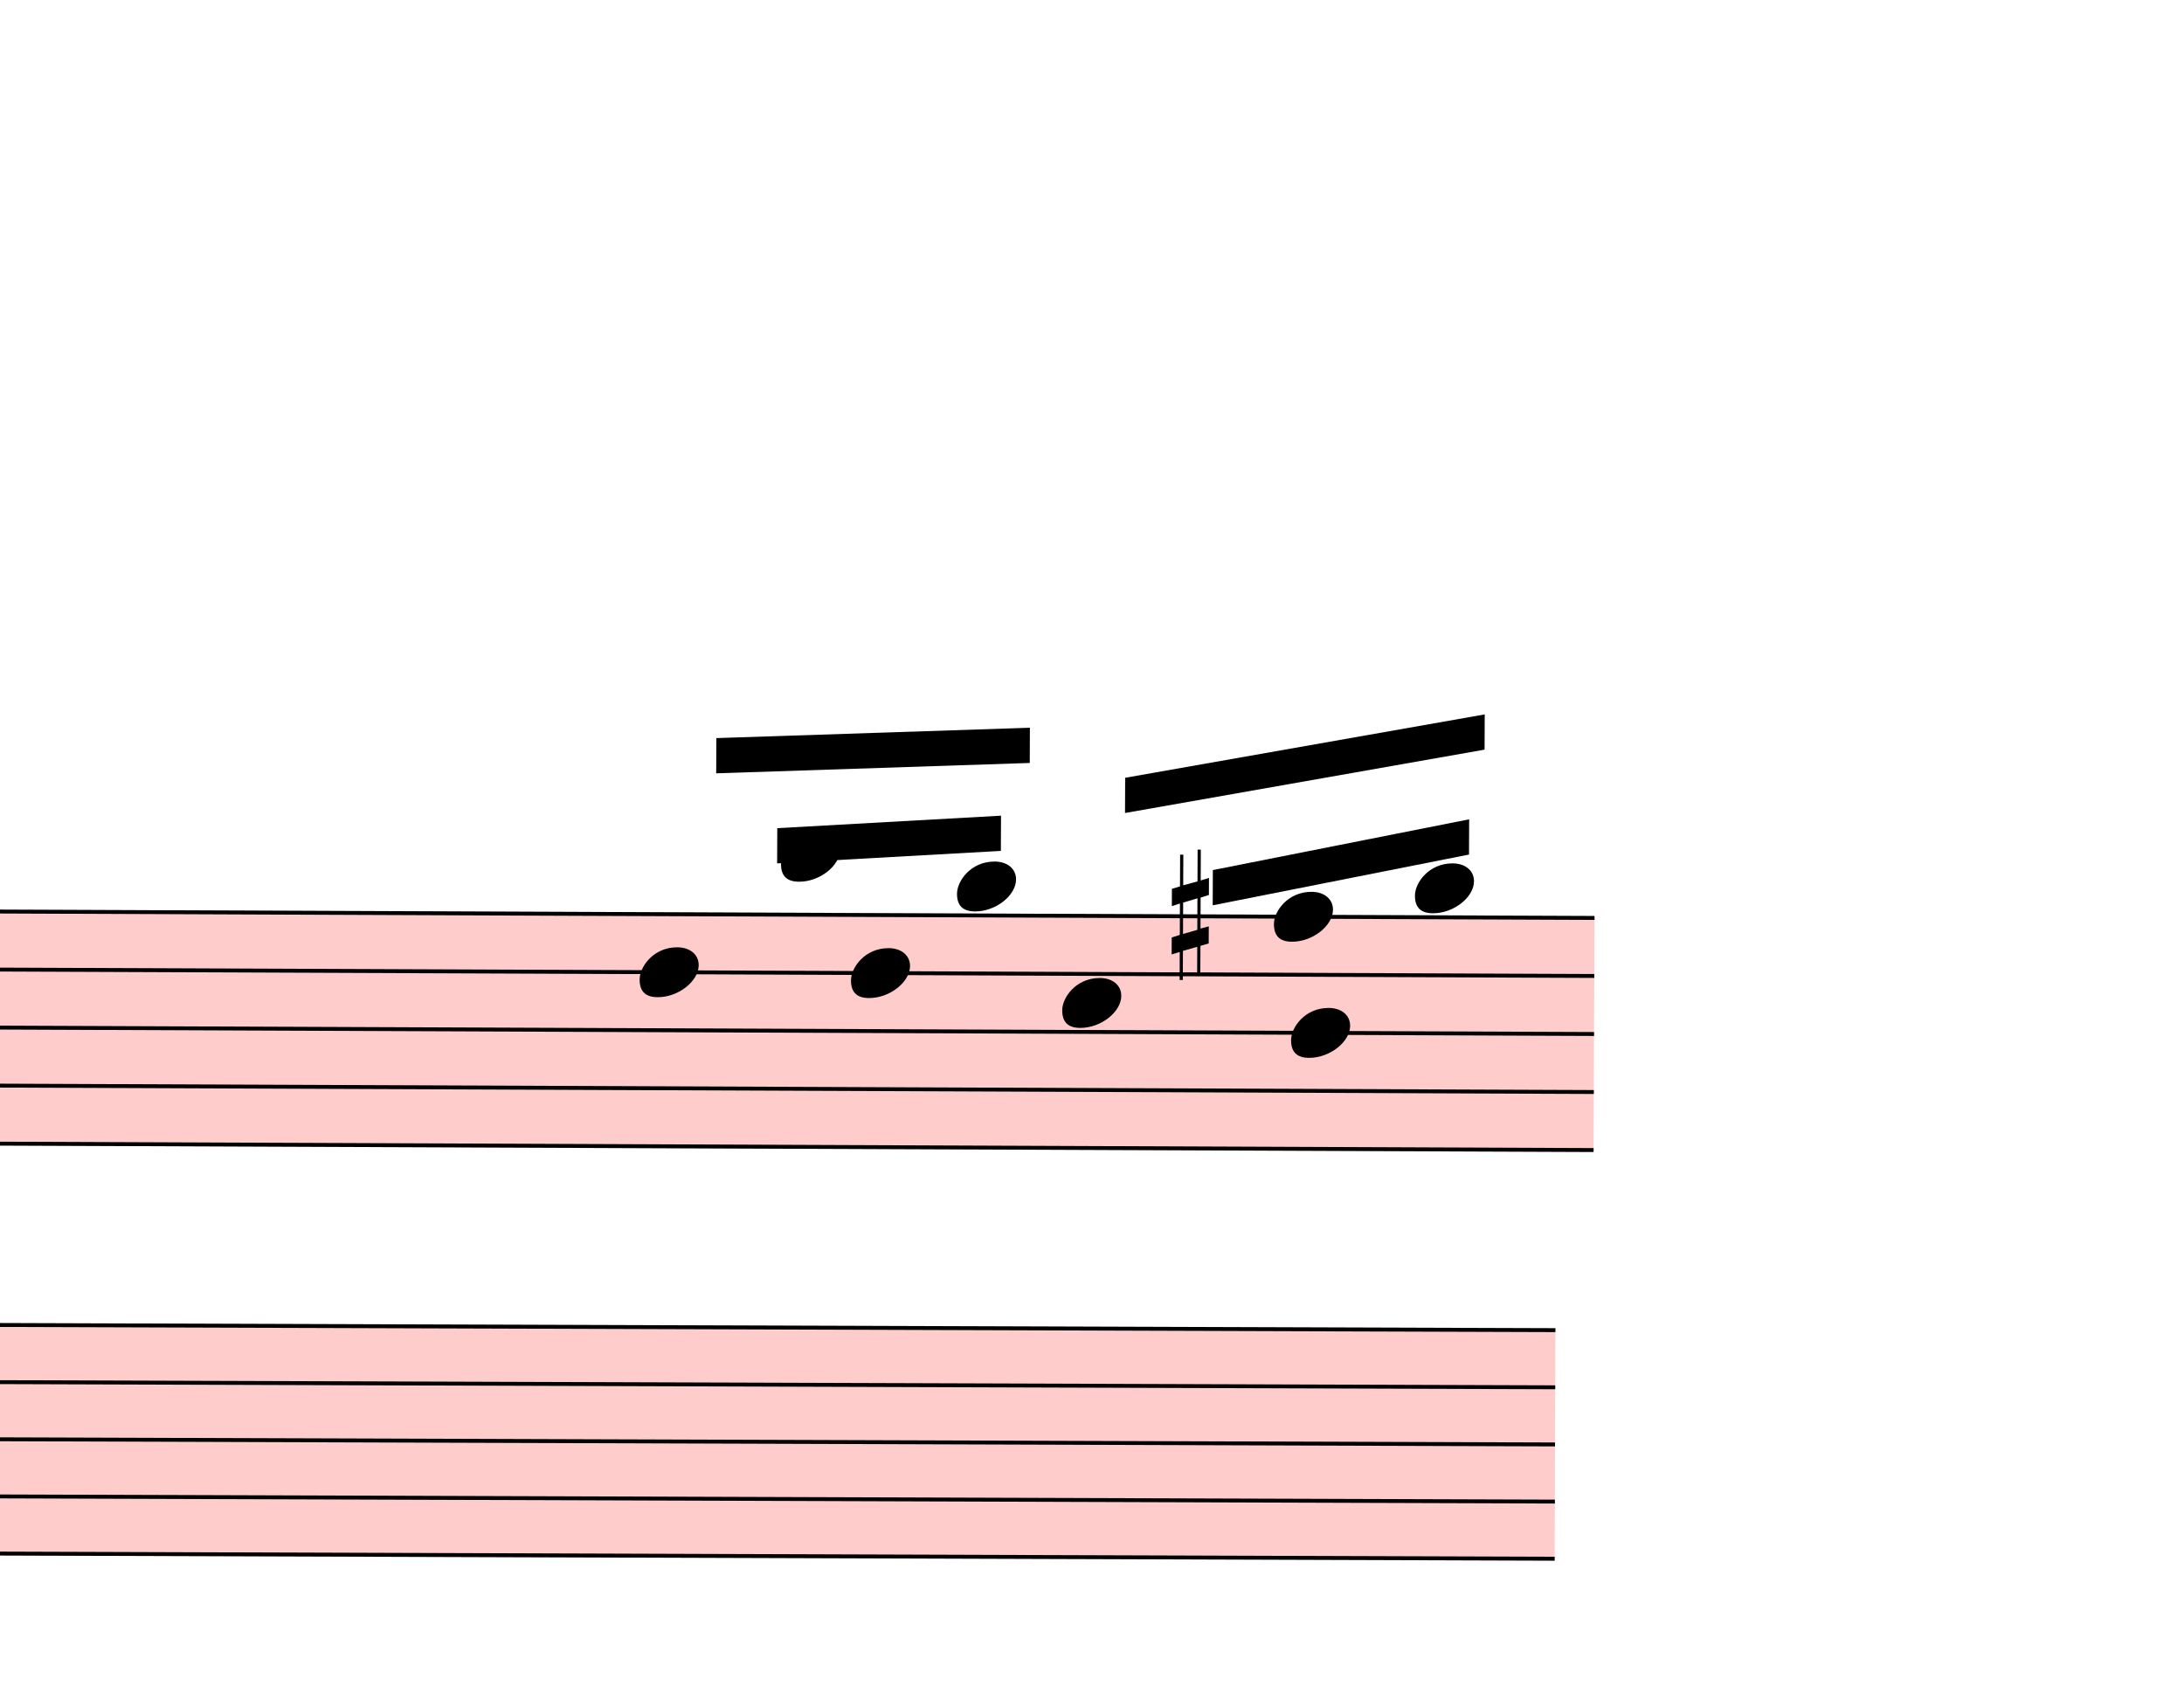
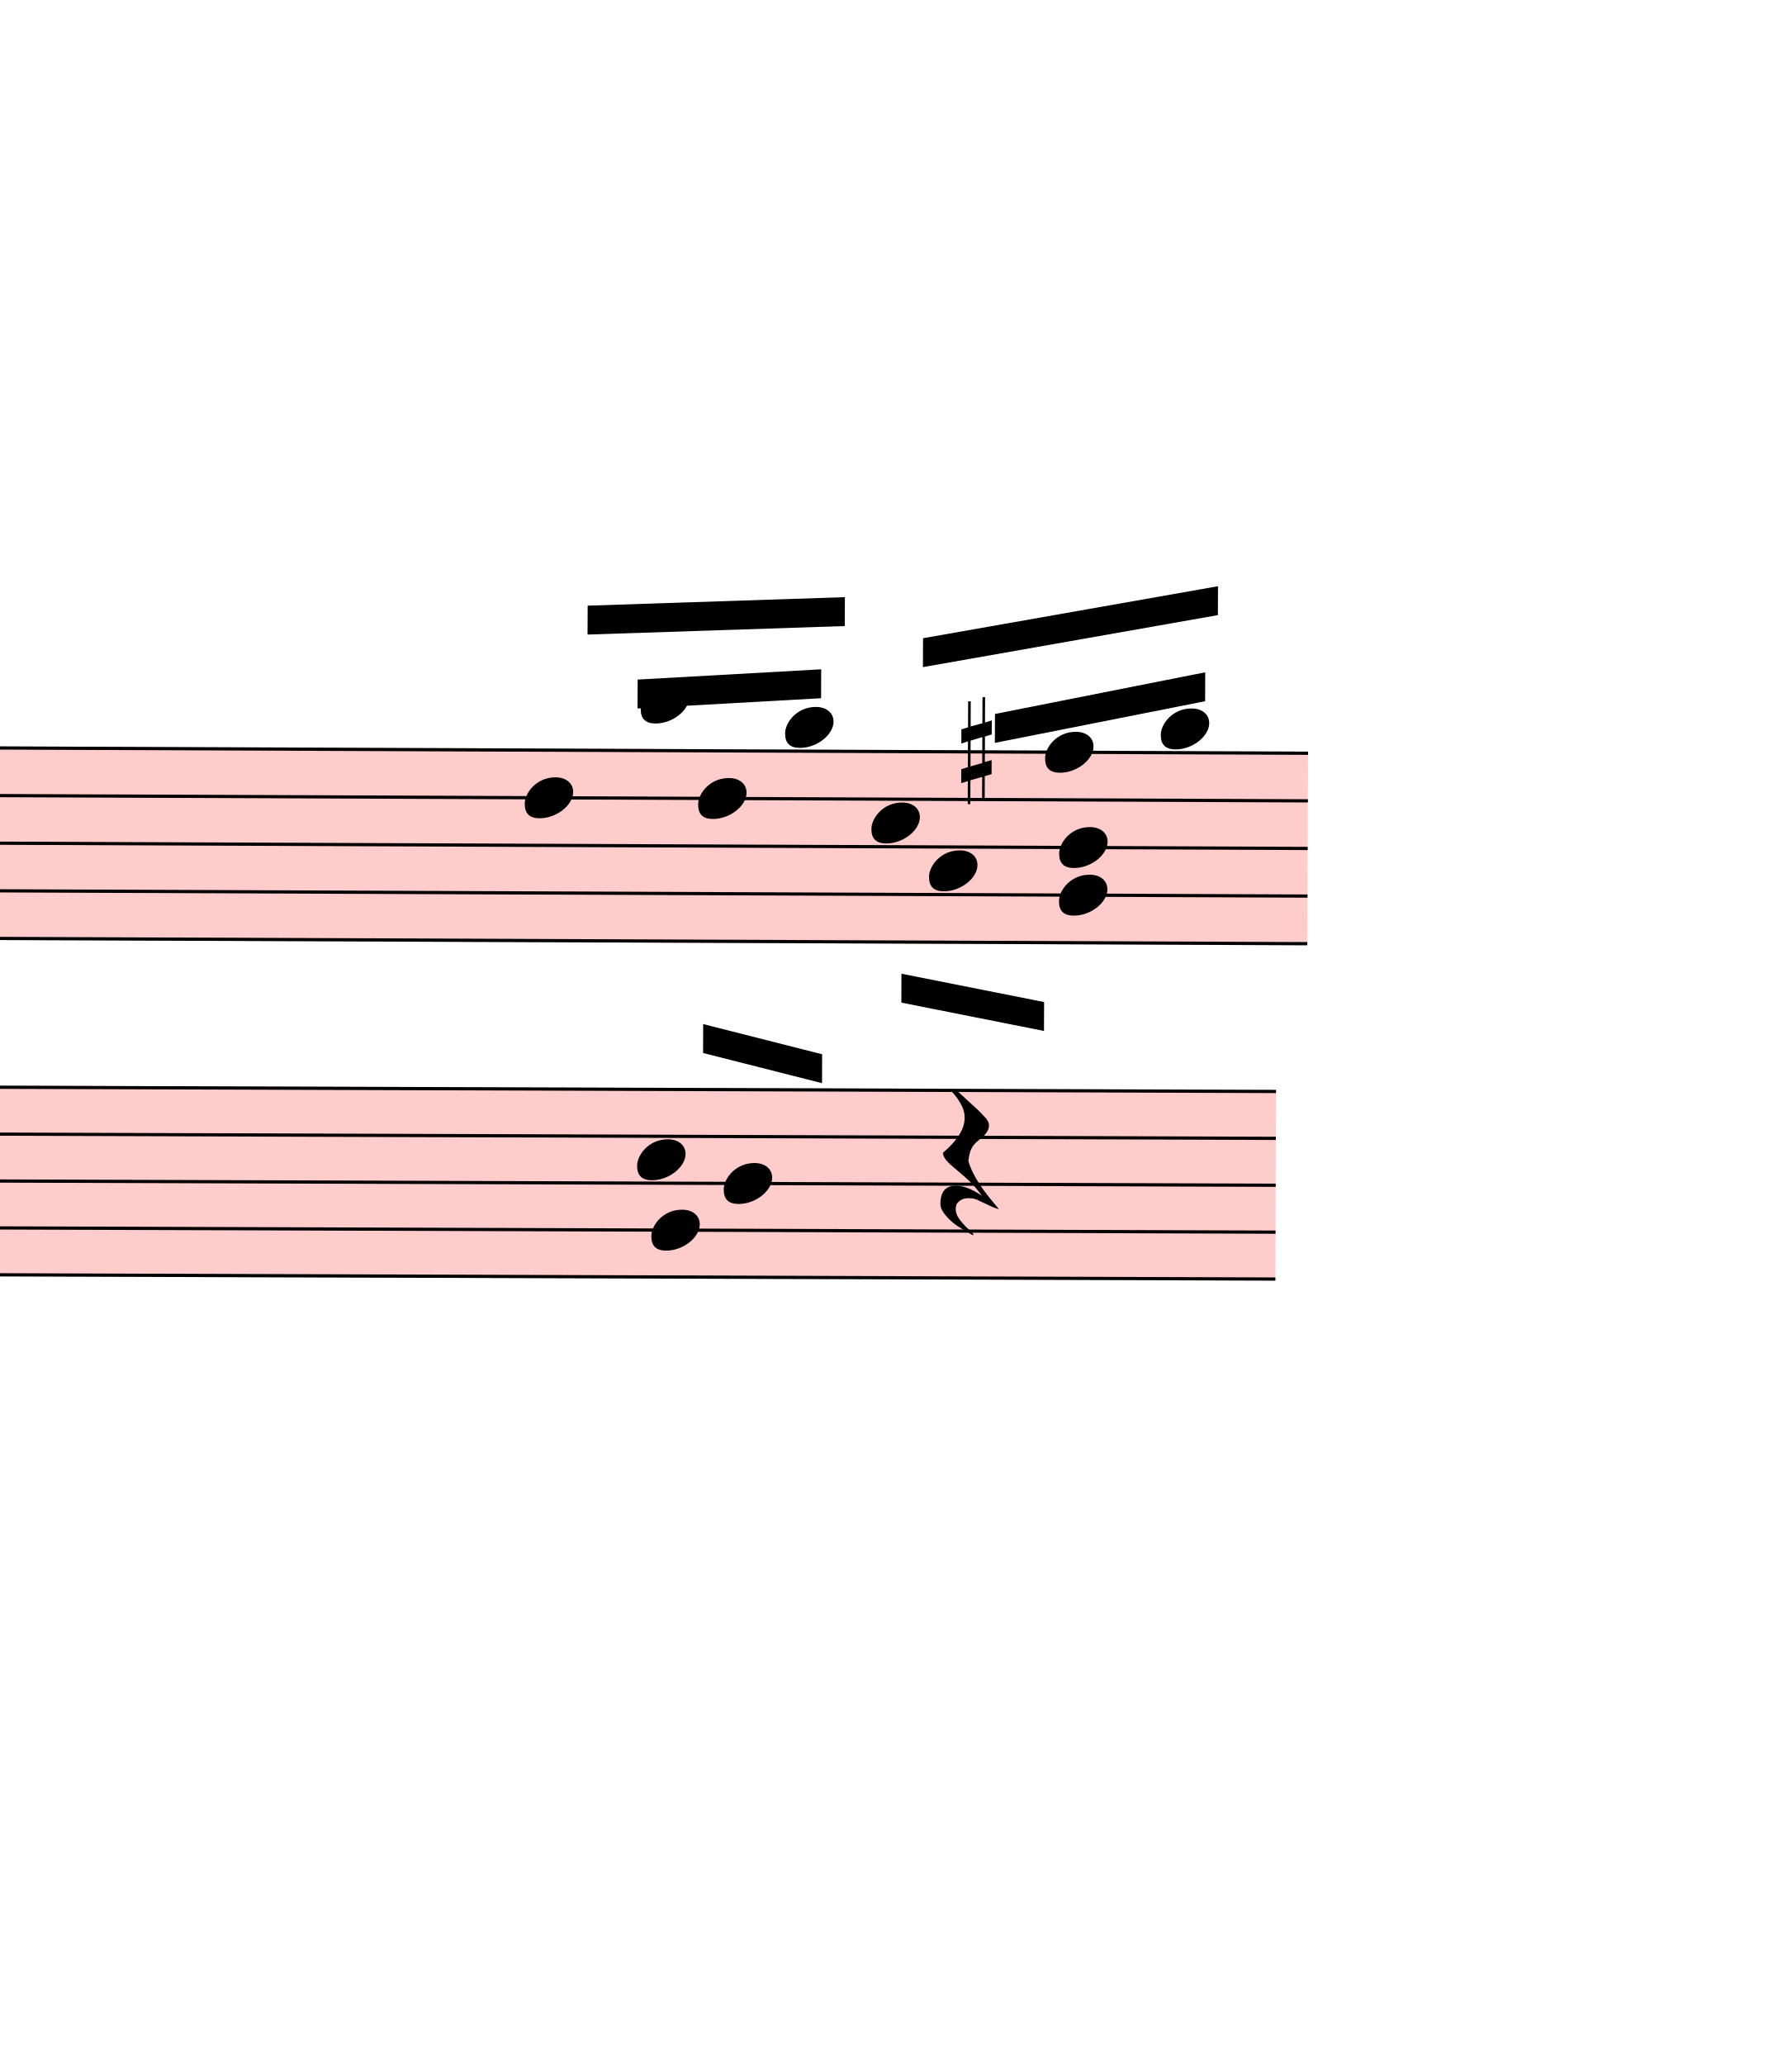
- <svg xmlns="http://www.w3.org/2000/svg" viewBox="20976 1468.25 5580 4341.25" version="1.1" overflow="visible">
+ <svg xmlns="http://www.w3.org/2000/svg" viewBox="20976 1468.25 5580 6429.75" version="1.1" overflow="visible">
  <defs>
    <style type="text/css">
    /* .staff * {
      fill: #000;
      stroke: #000;
    }

    .deletionBack {
      fill: #00000033;
    } */
  </style>
    <symbol id="sym_notehead_quarter" viewBox="0 0 1000 1000" overflow="inherit">
      <path transform="scale(1,-1)" d="M0 -39c0 68 73 172 200 172c66 0 114 -37 114 -95c0 -84 -106 -171 -218 -171c-64 0 -96 30 -96 94z" />
    </symbol>
    <symbol id="sym_accid_s" viewBox="0 0 1000 1000" overflow="inherit">
      <path transform="scale(1,-1)" d="M136 186v169h17v-164l44 14v-91l-44 -14v-165l44 12v-91l-44 -13v-155h-17v150l-76 -22v-155h-17v149l-43 -13v90l43 14v167l-43 -14v92l43 13v169h17v-163zM60 73v-167l76 22v168z" />
+     </symbol>
+     <symbol id="sym_rest_restQuarter" viewBox="0 0 1000 1000" overflow="inherit">
+       <path transform="scale(1,-1)" d="M107 292c-13 24 -30 49 -52 71c-1 1 0 2 0 3l-2 2c3 3 4 4 6 4c12 0 26 -7 40 -20s44 -40 89 -81c26 -24 28 -29 46 -47c4 -4 8 -9 10 -14c6 -8 8 -16 8 -27c0 -19 -12 -40 -36 -61c-28 -23 -49 -38 -61 -73c-4 -11 -7 -27 -10 -50c13 -43 34 -83 59 -121 c31 -47 59 -79 101 -129c-8 0 -26 7 -54 20l-62 29l-21 6l-23 1c-25 0 -45 -10 -60 -30l-4 -14l-1 -12c0 -33 20 -56 39 -78c8 -9 17 -18 26 -26c17 -15 27 -24 28 -30l-3 -3c-11 5 -19 10 -25 15c-9 3 -37 21 -45 26c-24 14 -45 32 -63 51c-19 21 -37 44 -37 71 c0 63 27 95 80 95c41 0 86 -18 136 -52c-19 26 -37 48 -55 66c-23 23 -48 44 -73 65c-28 23 -47 40 -58 53s-17 26 -18 39c75 64 113 125 113 183c0 27 -7 48 -18 68z" />
    </symbol>
  </defs>
  <g class="rastrums">
    <g class="rastrum" data-id="r953ac300-83ef-4fea-8fa8-1af623a5ef6a" style="transform: rotate(0.23deg); transform-origin: 2736px 3708px;">
      <g class="rastrum bounding-box" data-id="bbox-r953ac300-83ef-4fea-8fa8-1af623a5ef6a">
        <rect x="2736" y="3708" width="22329" height="603" fill="#ff000033" />
      </g>
      <path d="M2736 3713 L25065 3713" stroke-width="10" stroke="black" />
      <path d="M2736 3861.25 L25065 3861.25" stroke-width="10" stroke="black" />
      <path d="M2736 4009.5 L25065 4009.5" stroke-width="10" stroke="black" />
      <path d="M2736 4157.75 L25065 4157.75" stroke-width="10" stroke="black" />
      <path d="M2736 4306 L25065 4306" stroke-width="10" stroke="black" />
    </g>
    <g class="rastrum" data-id="r2da1fb1c-1cf4-4cd6-b7af-a0926d189017" style="transform: rotate(0.19deg); transform-origin: 2637px 4779px;">
      <g class="rastrum bounding-box" data-id="bbox-r2da1fb1c-1cf4-4cd6-b7af-a0926d189017">
        <rect x="2637" y="4779" width="22329" height="594" fill="#ff000033" />
      </g>
      <path d="M2637 4784 L24966 4784" stroke-width="10" stroke="black" />
      <path d="M2637 4930 L24966 4930" stroke-width="10" stroke="black" />
      <path d="M2637 5076 L24966 5076" stroke-width="10" stroke="black" />
      <path d="M2637 5222 L24966 5222" stroke-width="10" stroke="black" />
      <path d="M2637 5368 L24966 5368" stroke-width="10" stroke="black" />
    </g>
  </g>
  <g class="draft" data-label="11" data-id="da2721e27-2405-490d-9aaf-984758433202">
    <g class="system" data-id="s508f2386-51e8-4ae5-b03a-1c38fb3cf1b9">
      <g class="staff" data-n="1" data-rastrum="r953ac300-83ef-4fea-8fa8-1af623a5ef6a" style="transform: rotate(0.23deg); transform-origin: 2736px 3708px;">
        <g class="note" data-id="d69883cf7-a6fd-4077-add1-d68a2300cd26" data-stem.dir="up">
          <g class="notehead">
            <use href="#sym_notehead_quarter" height="480px" width="480px" x="22626" y="3861.25" />
          </g>
          <g class="stem">
            <path d="M22776 3268.25 L22776 3861.25" stroke-width="14" />
          </g>
        </g>
        <g class="note" data-id="def6afc39-62e3-4696-a79b-c47cd11cd59b" data-stem.dir="up">
          <g class="notehead">
            <use href="#sym_notehead_quarter" height="480px" width="480px" x="22986" y="3564.75" />
          </g>
          <g class="ledgerLines above">
            <path d="M22947 3564.75 L23175 3564.75" stroke-width="18" />
          </g>
          <g class="stem">
            <path d="M23136 3416.5 L23136 3564.75" stroke-width="14" />
          </g>
        </g>
        <g class="note" data-id="ddf0e47d4-c837-4676-8476-c7f2fa8d75f5" data-stem.dir="up">
          <g class="notehead">
            <use href="#sym_notehead_quarter" height="480px" width="480px" x="23166" y="3861.25" />
          </g>
          <g class="stem">
            <path d="M23316 3490.625 L23316 3861.25" stroke-width="14" />
          </g>
        </g>
        <g class="note" data-id="d29afb3a4-511f-434d-bfee-6703312d478f" data-stem.dir="up">
          <g class="notehead">
            <use href="#sym_notehead_quarter" height="480px" width="480px" x="23436" y="3638.875" />
          </g>
          <g class="ledgerLines above" />
          <g class="stem">
            <path d="M23586 3268.25 L23586 3638.875" stroke-width="14" />
          </g>
        </g>
        <g class="note" data-id="d6a6cbb66-fd3e-4dd2-8b6c-5765a8d010ee" data-stem.dir="up">
          <g class="notehead">
            <use href="#sym_notehead_quarter" height="480px" width="480px" x="23706" y="3935.375" />
          </g>
          <g class="stem">
            <path d="M23856 3490.625 L23856 3935.375" stroke-width="14" />
          </g>
        </g>
+         <g class="note" data-id="d0ffe28f6-38ff-443e-8942-35527ed2e668" data-stem.dir="down">
+           <g class="notehead">
+             <use href="#sym_notehead_quarter" height="480px" width="480px" x="23886" y="4083.625" />
+           </g>
+           <g class="stem">
+             <path d="M23886 4083.625 L23886 4528.375" stroke-width="14" />
+           </g>
+         </g>
+         <g class="note" data-id="d5924b6a5-d5c2-4fbf-8cdf-0b08579d5c78" data-stem.dir="down">
+           <g class="notehead">
+             <use href="#sym_notehead_quarter" height="480px" width="480px" x="24291" y="4157.75" />
+           </g>
+           <g class="stem">
+             <path d="M24291 4157.75 L24291 4528.375" stroke-width="14" />
+           </g>
+         </g>
        <g class="note" data-id="dbd38dc84-ef74-415c-9f53-86a9c2bbdc7b" data-stem.dir="up">
          <g class="notehead">
            <use href="#sym_notehead_quarter" height="480px" width="480px" x="24246" y="3713" />
          </g>
          <g class="stem">
            <path d="M24396 3490.625 L24396 3713" stroke-width="14" />
          </g>
        </g>
        <g class="note" data-id="de09bd5c0-1c7a-4749-af27-8eff221b84ad" data-stem.dir="up">
          <g class="notehead">
            <use href="#sym_notehead_quarter" height="480px" width="480px" x="24291" y="4009.5" />
          </g>
          <g class="stem">
            <path d="M24441 3490.625 L24441 4009.5" stroke-width="14" />
          </g>
        </g>
        <g class="note" data-id="d95516100-776a-444c-a267-5507e7847f98" data-stem.dir="up">
          <g class="notehead">
            <use href="#sym_notehead_quarter" height="480px" width="480px" x="24606" y="3638.875" />
          </g>
          <g class="ledgerLines above" />
          <g class="stem">
            <path d="M24756 3268.25 L24756 3638.875" stroke-width="14" />
          </g>
        </g>
        <g class="accid" data-id="d9089c75f-56f8-4471-86cf-5efc3fe264b8">
          <use href="#sym_accid_s" height="480px" width="480px" x="23985" y="3713" />
        </g>
      </g>
-       <g class="staff" data-n="2" data-rastrum="r2da1fb1c-1cf4-4cd6-b7af-a0926d189017" style="transform: rotate(0.19deg); transform-origin: 2637px 4779px;" />
+       <g class="staff" data-n="2" data-rastrum="r2da1fb1c-1cf4-4cd6-b7af-a0926d189017" style="transform: rotate(0.19deg); transform-origin: 2637px 4779px;">
+         <g class="note" data-id="d6fd4b2e9-8187-4de5-b9b0-b4f2150ded8f" data-stem.dir="down">
+           <g class="notehead">
+             <use href="#sym_notehead_quarter" height="480px" width="480px" x="23022" y="5222" />
+           </g>
+           <g class="stem">
+             <path d="M23022 5222 L23022 6098" stroke-width="14" />
+           </g>
+         </g>
+         <g class="note" data-id="ddcb4ed1a-2856-4e29-946c-b511ed6c6913" data-stem.dir="up">
+           <g class="notehead">
+             <use href="#sym_notehead_quarter" height="480px" width="480px" x="22977" y="5003" />
+           </g>
+           <g class="stem">
+             <path d="M23127 4565 L23127 5003" stroke-width="14" />
+           </g>
+         </g>
+         <g class="note" data-id="d210307e2-e252-49a8-95ab-98cc6cb841ce" data-stem.dir="up">
+           <g class="notehead">
+             <use href="#sym_notehead_quarter" height="480px" width="480px" x="23247" y="5076" />
+           </g>
+           <g class="stem">
+             <path d="M23397 4419 L23397 5076" stroke-width="14" />
+           </g>
+         </g>
+         <g class="rest" data-id="d0f89e55c-62a9-4f39-ab77-355b10da64eb">
+           <use href="#sym_rest_restQuarter" height="597px" width="597px" x="23922" y="5003" />
+         </g>
+       </g>
      <g class="beam" data-id="dc6405d63-cf8f-4e99-9301-3be2baaf7ae9" style="transform: rotate(0.23deg); transform-origin: 2736px 3708px;">
        <polygon points="22819.5,3262.5 23620.5,3232.8 23620.5,3322.8 22819.5,3352.5" stroke-opacity="1" fill-opacity="1" />
      </g>
      <g class="beam" data-id="daee87ce8-55c6-4633-a474-e49369ec83d6" style="transform: rotate(0.23deg); transform-origin: 2736px 3708px;">
        <polygon points="22976.1,3492 23547.6,3457.8 23547.6,3547.8 22976.1,3582" stroke-opacity="1" fill-opacity="1" />
      </g>
      <g class="beam" data-id="d02d209f3-0500-401d-945b-fb9c30f21a84" style="transform: rotate(0.23deg); transform-origin: 2736px 3708px;">
        <polygon points="24089.4,3594.6 24743.7,3462.3 24743.7,3552.3 24089.4,3684.6" stroke-opacity="1" fill-opacity="1" />
      </g>
      <g class="beam" data-id="df9d98344-a07f-412a-9e8e-77a210c488bb" style="transform: rotate(0.23deg); transform-origin: 2736px 3708px;">
        <polygon points="23864.4,3359.7 24782.4,3194.1 24782.4,3284.1 23864.4,3449.7" stroke-opacity="1" fill-opacity="1" />
      </g>
+       <g class="beam" data-id="d788297ae-c7e9-4acf-8224-225322a590fe" style="transform: rotate(0.23deg); transform-origin: 2736px 3708px;">
+         <polygon points="23801.4,4404.6 24246,4491 24246,4581 23801.4,4494.6" stroke-opacity="1" fill-opacity="1" />
+       </g>
+       <g class="beam" data-id="df4d306f6-f971-429a-ae41-a8d63937cc59" style="transform: rotate(0.19deg); transform-origin: 2637px 4779px;">
+         <polygon points="23181.3,4580.1 23552.1,4672.8 23552.1,4762.8 23181.3,4670.1" stroke-opacity="1" fill-opacity="1" />
+       </g>
    </g>
    <g class="deletions" />
  </g>
</svg>
